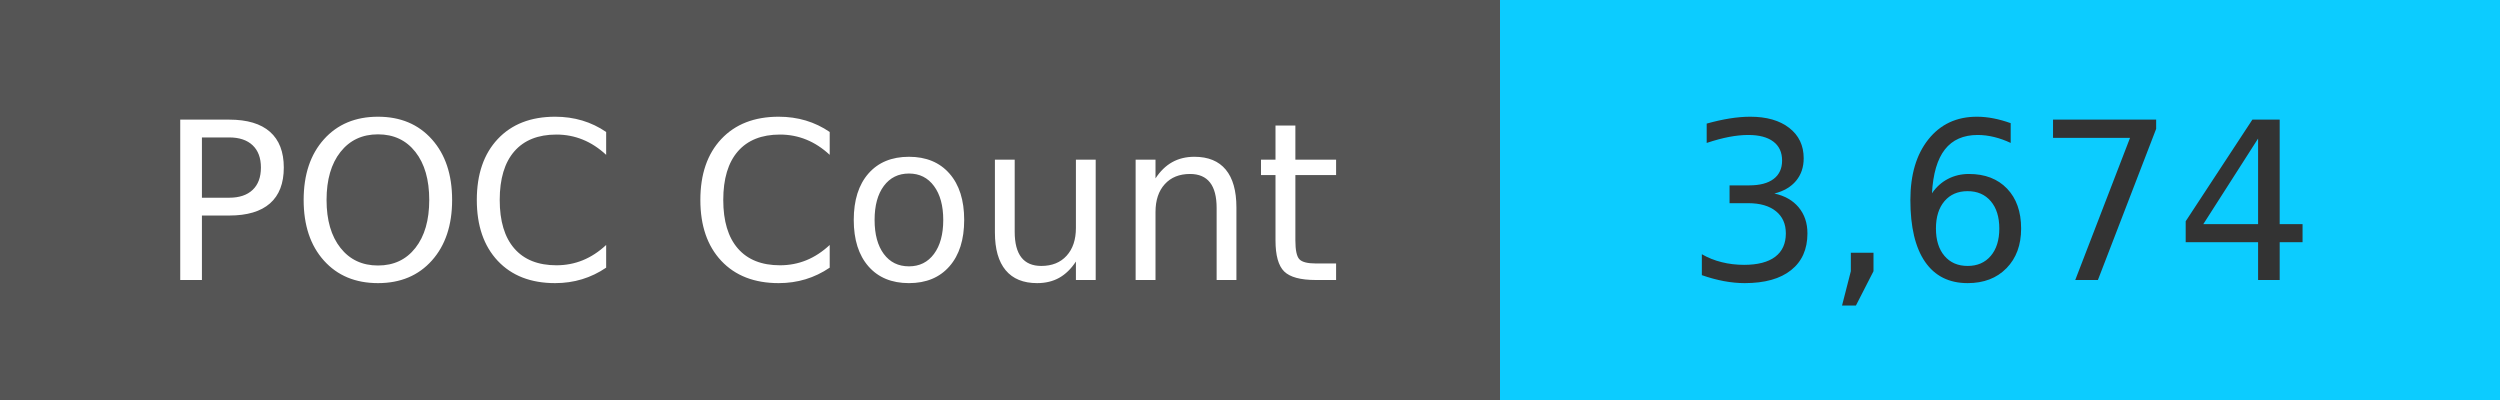
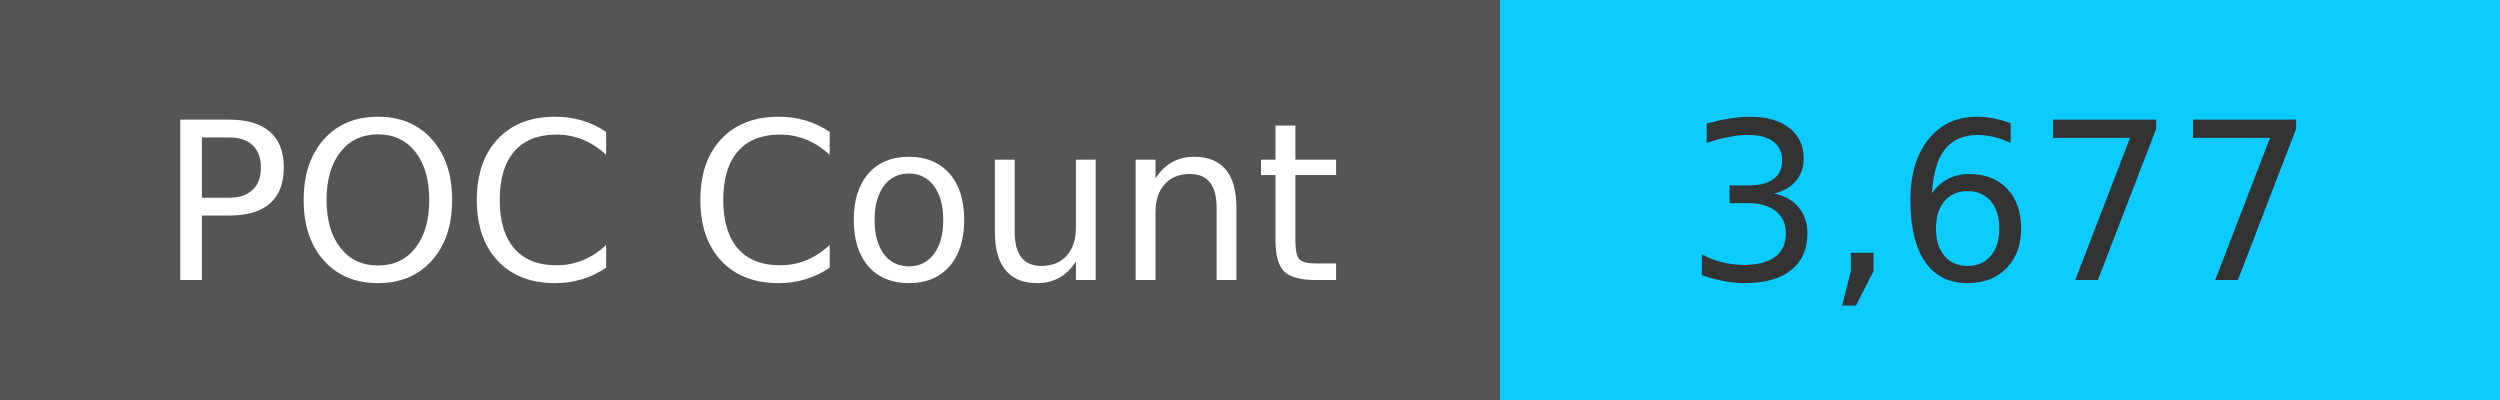
<svg xmlns="http://www.w3.org/2000/svg" width="125" height="20" role="img">
  <linearGradient id="s" x2="0" y2="100%">
    <stop offset="0" stop-color="#bbb" stop-opacity=".1" />
    <stop offset="1" stop-opacity=".1" />
  </linearGradient>
  <g>
    <rect width="75" height="20" fill="#555" />
    <rect x="75" width="267" height="20" fill="#0cccff" />
  </g>
  <g fill="#fff" text-anchor="middle" font-family="Verdana,Geneva,DejaVu Sans,sans-serif" text-rendering="geometricPrecision" font-size="110">
    <text x="375" y="140" transform="scale(.1)" fill="#fff">
            POC Count
        </text>
    <text x="1000" y="140" transform="scale(.1)" fill="#333">
-             3,674
+             3,677
        </text>
  </g>
</svg>
